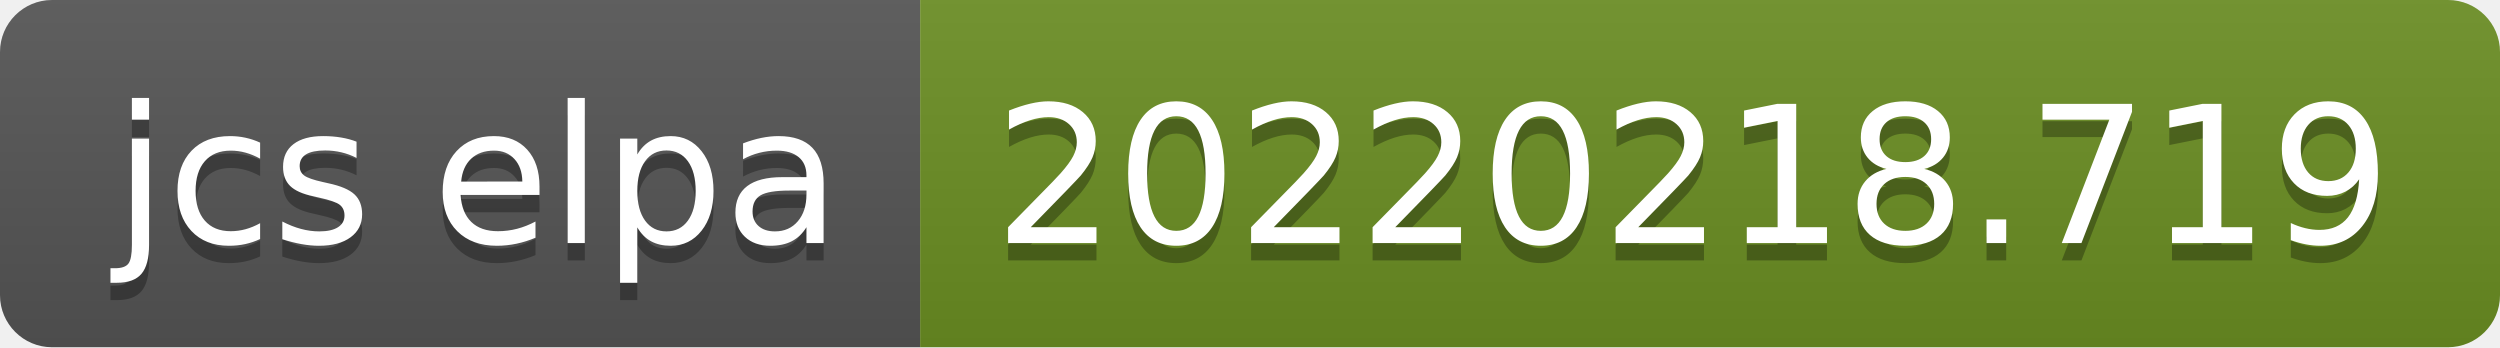
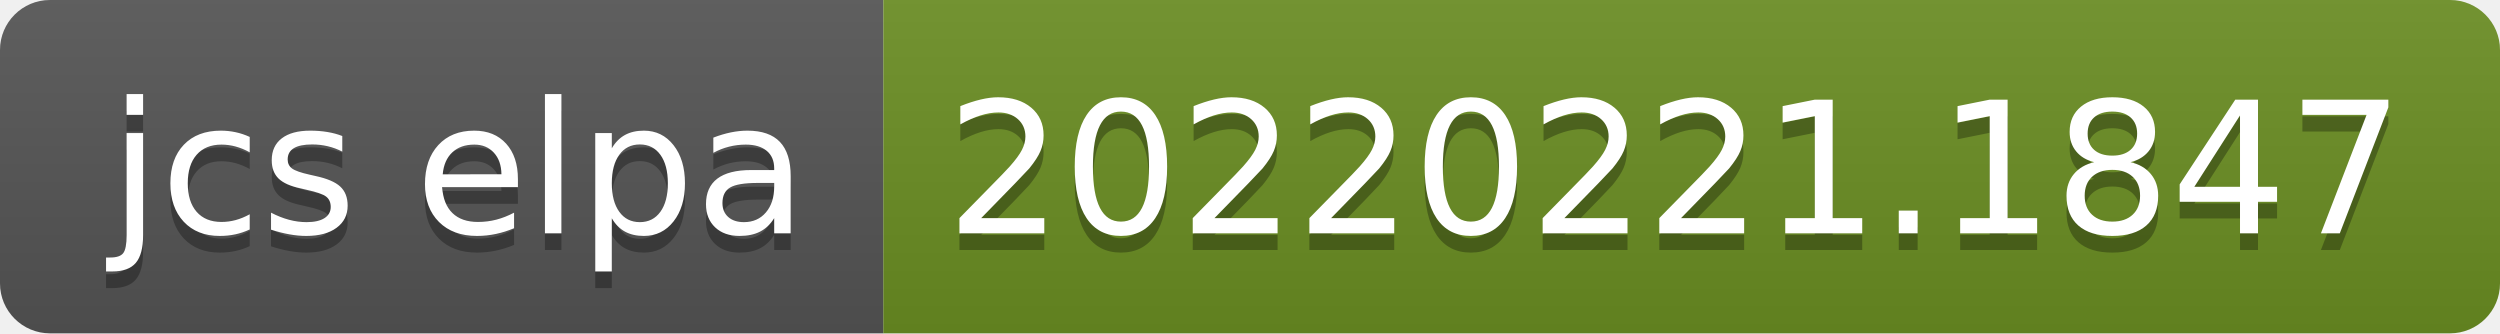
- <svg xmlns="http://www.w3.org/2000/svg" width="144" height="20" role="img" aria-label="jcs elpa: 20220218.719">
+ <svg xmlns="http://www.w3.org/2000/svg" width="150" height="20" role="img" aria-label="jcs elpa: 20220221.1847">
  <linearGradient id="s" x2="0" y2="100%">
    <stop offset="0" stop-color="#bbb" stop-opacity=".1" />
    <stop offset="1" stop-opacity=".1" />
  </linearGradient>
  <clipPath id="r">
-     <rect width="144" height="20" rx="3" fill="#fff" />
+     <rect width="150" height="20" rx="3" fill="#fff" />
  </clipPath>
  <g clip-path="url(#r)">
    <rect width="53" height="20" fill="#555" />
-     <rect x="53" width="91" height="20" fill="#6b8e23" />
-     <rect width="144" height="20" fill="url(#s)" />
+     <rect x="53" width="97" height="20" fill="#6b8e23" />
+     <rect width="150" height="20" fill="url(#s)" />
  </g>
  <g fill="#fff" text-anchor="middle" font-family="Verdana,Geneva,DejaVu Sans,sans-serif" text-rendering="geometricPrecision" font-size="110">
    <text aria-hidden="true" x="275" y="150" fill="#010101" fill-opacity=".3" transform="scale(.1)" textLength="430">jcs elpa</text>
    <text x="275" y="140" transform="scale(.1)" fill="#fff" textLength="430">jcs elpa</text>
-     <text aria-hidden="true" x="975" y="150" fill="#010101" fill-opacity=".3" transform="scale(.1)" textLength="810">20220218.719</text>
-     <text x="975" y="140" transform="scale(.1)" fill="#fff" textLength="810">20220218.719</text>
+     <text aria-hidden="true" x="1005" y="150" fill="#010101" fill-opacity=".3" transform="scale(.1)" textLength="870">20220221.1847</text>
+     <text x="1005" y="140" transform="scale(.1)" fill="#fff" textLength="870">20220221.1847</text>
  </g>
</svg>
